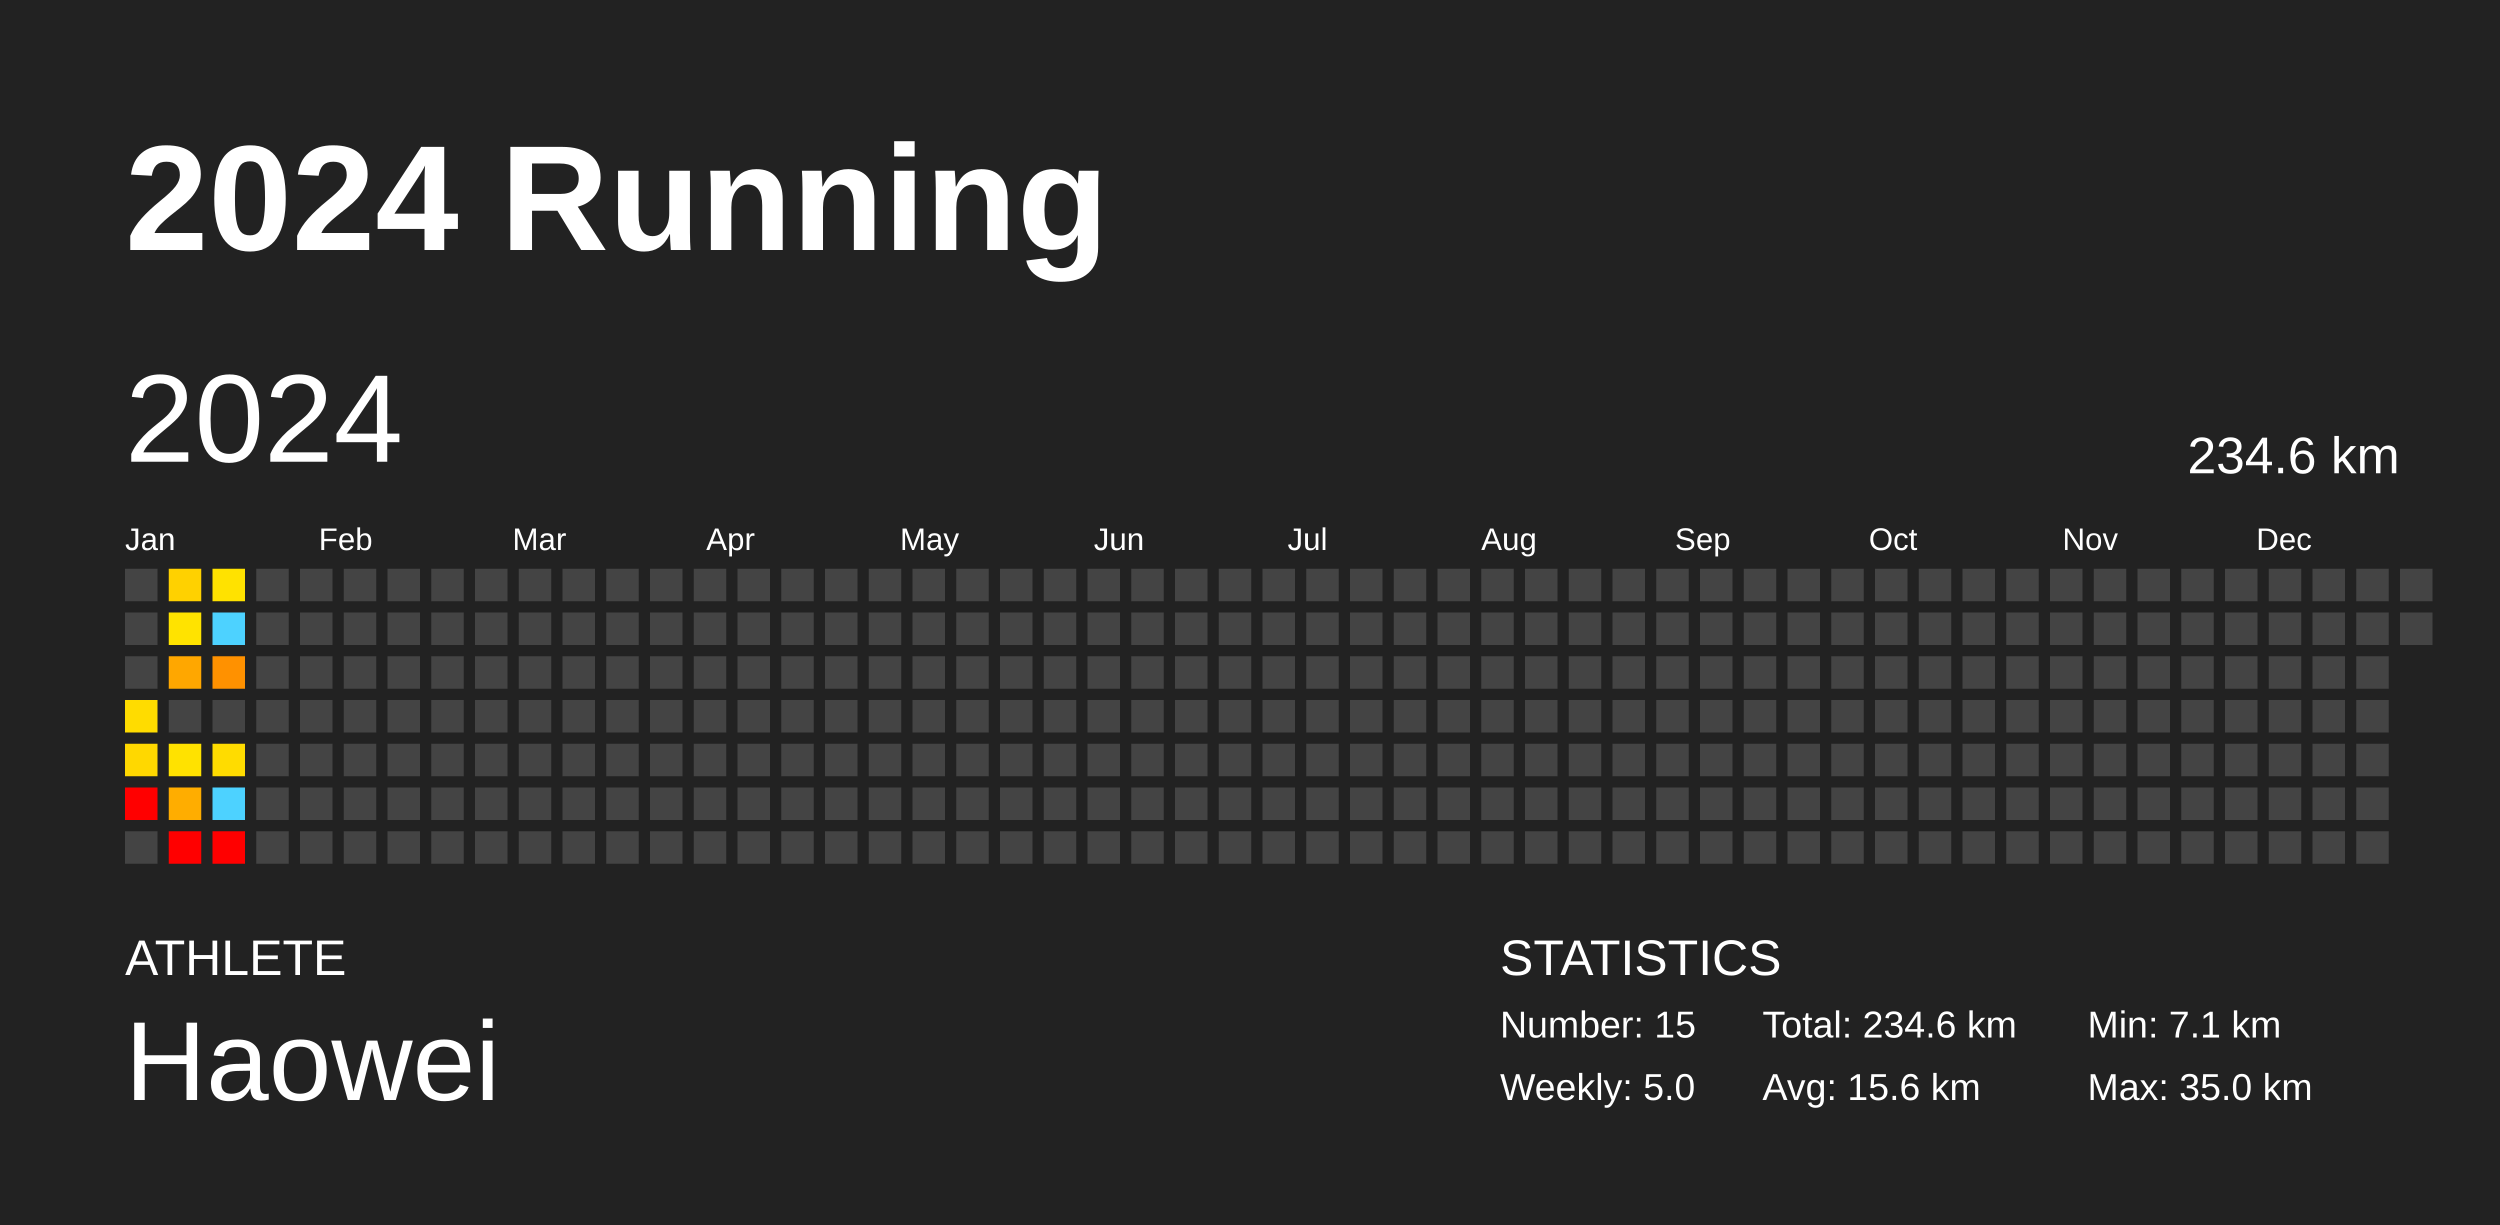
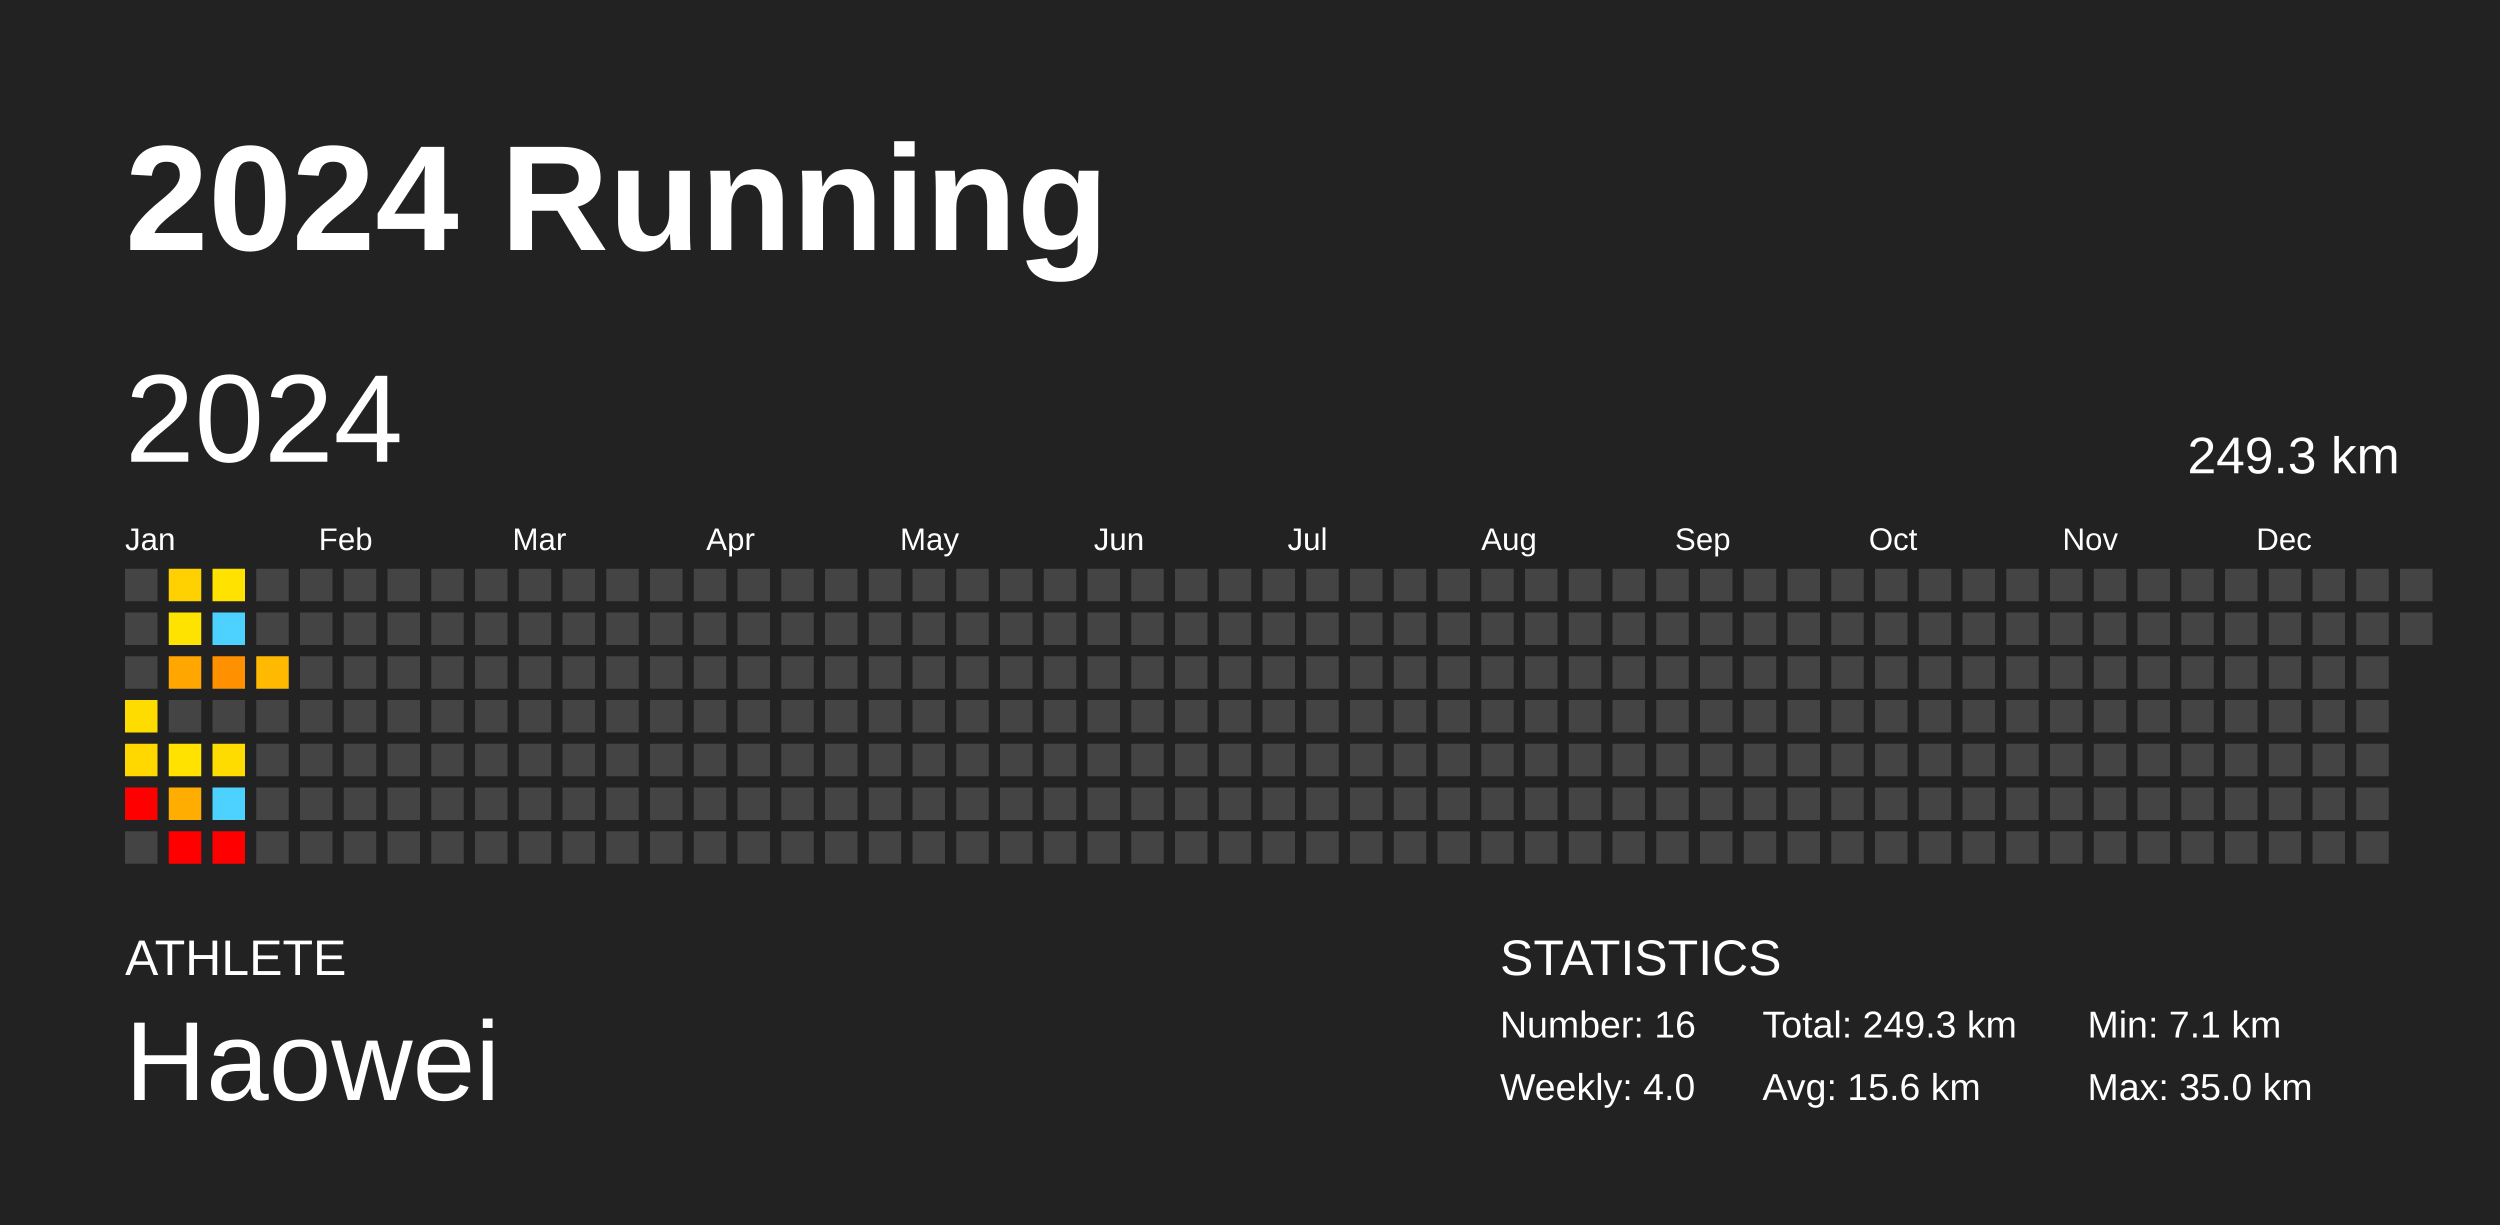
<svg xmlns="http://www.w3.org/2000/svg" baseProfile="full" height="98mm" version="1.1" viewBox="0,0,200,98" width="200mm">
  <defs />
  <rect fill="#222222" height="98" width="200" x="0" y="0" />
  <text fill="#FFFFFF" style="font-size:12px; font-family:Arial; font-weight:bold;" x="10" y="20">2024 Running</text>
  <text fill="#FFFFFF" style="font-size:4px; font-family:Arial" x="10" y="78">ATHLETE</text>
  <text fill="#FFFFFF" style="font-size:9px; font-family:Arial" x="10" y="88">Haowei</text>
  <text fill="#FFFFFF" style="font-size:4px; font-family:Arial" x="120" y="78">STATISTICS</text>
-   <text fill="#FFFFFF" style="font-size:3px; font-family:Arial" x="120" y="83">Number: 15</text>
-   <text fill="#FFFFFF" style="font-size:3px; font-family:Arial" x="120" y="88">Weekly: 5.0</text>
-   <text fill="#FFFFFF" style="font-size:3px; font-family:Arial" x="141" y="83">Total: 234.6 km</text>
+   <text fill="#FFFFFF" style="font-size:3px; font-family:Arial" x="120" y="83">Number: 16</text>
+   <text fill="#FFFFFF" style="font-size:3px; font-family:Arial" x="120" y="88">Weekly: 4.0</text>
+   <text fill="#FFFFFF" style="font-size:3px; font-family:Arial" x="141" y="83">Total: 249.3 km</text>
  <text fill="#FFFFFF" style="font-size:3px; font-family:Arial" x="141" y="88">Avg: 15.6 km</text>
  <text fill="#FFFFFF" style="font-size:3px; font-family:Arial" x="167" y="83">Min: 7.1 km</text>
  <text fill="#FFFFFF" style="font-size:3px; font-family:Arial" x="167" y="88">Max: 35.0 km</text>
  <text dominant-baseline="hanging" fill="#FFFFFF" style="font-size:10.0px; font-family:Arial;" x="10" y="30">2024</text>
-   <text dominant-baseline="hanging" fill="#FFFFFF" style="font-size:4.125px; font-family:Arial;" x="175" y="35">234.6 km</text>
+   <text dominant-baseline="hanging" fill="#FFFFFF" style="font-size:4.125px; font-family:Arial;" x="175" y="35">249.3 km</text>
  <text fill="#FFFFFF" style="font-size:2.5px; font-family:Arial" x="10.0" y="44">Jan</text>
  <text fill="#FFFFFF" style="font-size:2.5px; font-family:Arial" x="25.5" y="44">Feb</text>
  <text fill="#FFFFFF" style="font-size:2.5px; font-family:Arial" x="41.0" y="44">Mar</text>
  <text fill="#FFFFFF" style="font-size:2.5px; font-family:Arial" x="56.5" y="44">Apr</text>
  <text fill="#FFFFFF" style="font-size:2.5px; font-family:Arial" x="72.0" y="44">May</text>
  <text fill="#FFFFFF" style="font-size:2.5px; font-family:Arial" x="87.5" y="44">Jun</text>
  <text fill="#FFFFFF" style="font-size:2.5px; font-family:Arial" x="103.0" y="44">Jul</text>
  <text fill="#FFFFFF" style="font-size:2.5px; font-family:Arial" x="118.5" y="44">Aug</text>
  <text fill="#FFFFFF" style="font-size:2.5px; font-family:Arial" x="134.0" y="44">Sep</text>
  <text fill="#FFFFFF" style="font-size:2.5px; font-family:Arial" x="149.5" y="44">Oct</text>
  <text fill="#FFFFFF" style="font-size:2.5px; font-family:Arial" x="165.0" y="44">Nov</text>
  <text fill="#FFFFFF" style="font-size:2.5px; font-family:Arial" x="180.5" y="44">Dec</text>
  <rect fill="#444444" height="2.6" width="2.6" x="10.0" y="45.5" />
  <rect fill="#444444" height="2.6" width="2.6" x="10.0" y="49.0" />
  <rect fill="#444444" height="2.6" width="2.6" x="10.0" y="52.5" />
  <rect fill="#ffdc00" height="2.6" width="2.6" x="10.0" y="56.0" />
  <rect fill="#ffd800" height="2.6" width="2.6" x="10.0" y="59.5" />
  <rect fill="red" height="2.6" width="2.6" x="10.0" y="63.0" />
  <rect fill="#444444" height="2.6" width="2.6" x="10.0" y="66.5" />
  <rect fill="#ffd100" height="2.6" width="2.6" x="13.5" y="45.5" />
  <rect fill="#ffe300" height="2.6" width="2.6" x="13.5" y="49.0" />
  <rect fill="#ffa700" height="2.6" width="2.6" x="13.5" y="52.5" />
  <rect fill="#444444" height="2.6" width="2.6" x="13.5" y="56.0" />
  <rect fill="#ffe200" height="2.6" width="2.6" x="13.5" y="59.5" />
  <rect fill="#ffad00" height="2.6" width="2.6" x="13.5" y="63.0" />
  <rect fill="red" height="2.6" width="2.6" x="13.5" y="66.5" />
  <rect fill="#ffe200" height="2.6" width="2.6" x="17.0" y="45.5" />
  <rect fill="#4dd2ff" height="2.6" width="2.6" x="17.0" y="49.0" />
  <rect fill="#ff9100" height="2.6" width="2.6" x="17.0" y="52.5" />
  <rect fill="#444444" height="2.6" width="2.6" x="17.0" y="56.0" />
  <rect fill="#ffdc00" height="2.6" width="2.6" x="17.0" y="59.5" />
  <rect fill="#4dd2ff" height="2.6" width="2.6" x="17.0" y="63.0" />
  <rect fill="red" height="2.6" width="2.6" x="17.0" y="66.5" />
  <rect fill="#444444" height="2.6" width="2.6" x="20.5" y="45.5" />
  <rect fill="#444444" height="2.6" width="2.6" x="20.5" y="49.0" />
-   <rect fill="#444444" height="2.6" width="2.6" x="20.5" y="52.5" />
+   <rect fill="#ffb900" height="2.6" width="2.6" x="20.5" y="52.5" />
  <rect fill="#444444" height="2.6" width="2.6" x="20.5" y="56.0" />
  <rect fill="#444444" height="2.6" width="2.6" x="20.5" y="59.5" />
  <rect fill="#444444" height="2.6" width="2.6" x="20.5" y="63.0" />
  <rect fill="#444444" height="2.6" width="2.6" x="20.5" y="66.5" />
  <rect fill="#444444" height="2.6" width="2.6" x="24.0" y="45.5" />
  <rect fill="#444444" height="2.6" width="2.6" x="24.0" y="49.0" />
  <rect fill="#444444" height="2.6" width="2.6" x="24.0" y="52.5" />
  <rect fill="#444444" height="2.6" width="2.6" x="24.0" y="56.0" />
  <rect fill="#444444" height="2.6" width="2.6" x="24.0" y="59.5" />
  <rect fill="#444444" height="2.6" width="2.6" x="24.0" y="63.0" />
  <rect fill="#444444" height="2.6" width="2.6" x="24.0" y="66.5" />
  <rect fill="#444444" height="2.6" width="2.6" x="27.5" y="45.5" />
  <rect fill="#444444" height="2.6" width="2.6" x="27.5" y="49.0" />
  <rect fill="#444444" height="2.6" width="2.6" x="27.5" y="52.5" />
  <rect fill="#444444" height="2.6" width="2.6" x="27.5" y="56.0" />
  <rect fill="#444444" height="2.6" width="2.6" x="27.5" y="59.5" />
  <rect fill="#444444" height="2.6" width="2.6" x="27.5" y="63.0" />
  <rect fill="#444444" height="2.6" width="2.6" x="27.5" y="66.5" />
  <rect fill="#444444" height="2.6" width="2.6" x="31.0" y="45.5" />
  <rect fill="#444444" height="2.6" width="2.6" x="31.0" y="49.0" />
  <rect fill="#444444" height="2.6" width="2.6" x="31.0" y="52.5" />
  <rect fill="#444444" height="2.6" width="2.6" x="31.0" y="56.0" />
  <rect fill="#444444" height="2.6" width="2.6" x="31.0" y="59.5" />
  <rect fill="#444444" height="2.6" width="2.6" x="31.0" y="63.0" />
  <rect fill="#444444" height="2.6" width="2.6" x="31.0" y="66.5" />
  <rect fill="#444444" height="2.6" width="2.6" x="34.5" y="45.5" />
  <rect fill="#444444" height="2.6" width="2.6" x="34.5" y="49.0" />
  <rect fill="#444444" height="2.6" width="2.6" x="34.5" y="52.5" />
  <rect fill="#444444" height="2.6" width="2.6" x="34.5" y="56.0" />
  <rect fill="#444444" height="2.6" width="2.6" x="34.5" y="59.5" />
  <rect fill="#444444" height="2.6" width="2.6" x="34.5" y="63.0" />
  <rect fill="#444444" height="2.6" width="2.6" x="34.5" y="66.5" />
  <rect fill="#444444" height="2.6" width="2.6" x="38.0" y="45.5" />
  <rect fill="#444444" height="2.6" width="2.6" x="38.0" y="49.0" />
  <rect fill="#444444" height="2.6" width="2.6" x="38.0" y="52.5" />
  <rect fill="#444444" height="2.6" width="2.6" x="38.0" y="56.0" />
  <rect fill="#444444" height="2.6" width="2.6" x="38.0" y="59.5" />
  <rect fill="#444444" height="2.6" width="2.6" x="38.0" y="63.0" />
  <rect fill="#444444" height="2.6" width="2.6" x="38.0" y="66.5" />
  <rect fill="#444444" height="2.6" width="2.6" x="41.5" y="45.5" />
  <rect fill="#444444" height="2.6" width="2.6" x="41.5" y="49.0" />
  <rect fill="#444444" height="2.6" width="2.6" x="41.5" y="52.5" />
  <rect fill="#444444" height="2.6" width="2.6" x="41.5" y="56.0" />
  <rect fill="#444444" height="2.6" width="2.6" x="41.5" y="59.5" />
  <rect fill="#444444" height="2.6" width="2.6" x="41.5" y="63.0" />
  <rect fill="#444444" height="2.6" width="2.6" x="41.5" y="66.5" />
  <rect fill="#444444" height="2.6" width="2.6" x="45.0" y="45.5" />
  <rect fill="#444444" height="2.6" width="2.6" x="45.0" y="49.0" />
  <rect fill="#444444" height="2.6" width="2.6" x="45.0" y="52.5" />
  <rect fill="#444444" height="2.6" width="2.6" x="45.0" y="56.0" />
  <rect fill="#444444" height="2.6" width="2.6" x="45.0" y="59.5" />
  <rect fill="#444444" height="2.6" width="2.6" x="45.0" y="63.0" />
  <rect fill="#444444" height="2.6" width="2.6" x="45.0" y="66.5" />
  <rect fill="#444444" height="2.6" width="2.6" x="48.5" y="45.5" />
  <rect fill="#444444" height="2.6" width="2.6" x="48.5" y="49.0" />
  <rect fill="#444444" height="2.6" width="2.6" x="48.5" y="52.5" />
  <rect fill="#444444" height="2.6" width="2.6" x="48.5" y="56.0" />
  <rect fill="#444444" height="2.6" width="2.6" x="48.5" y="59.5" />
  <rect fill="#444444" height="2.6" width="2.6" x="48.5" y="63.0" />
  <rect fill="#444444" height="2.6" width="2.6" x="48.5" y="66.5" />
  <rect fill="#444444" height="2.6" width="2.6" x="52.0" y="45.5" />
  <rect fill="#444444" height="2.6" width="2.6" x="52.0" y="49.0" />
  <rect fill="#444444" height="2.6" width="2.6" x="52.0" y="52.5" />
  <rect fill="#444444" height="2.6" width="2.6" x="52.0" y="56.0" />
  <rect fill="#444444" height="2.6" width="2.6" x="52.0" y="59.5" />
  <rect fill="#444444" height="2.6" width="2.6" x="52.0" y="63.0" />
  <rect fill="#444444" height="2.6" width="2.6" x="52.0" y="66.5" />
  <rect fill="#444444" height="2.6" width="2.6" x="55.5" y="45.5" />
  <rect fill="#444444" height="2.6" width="2.6" x="55.5" y="49.0" />
  <rect fill="#444444" height="2.6" width="2.6" x="55.5" y="52.5" />
  <rect fill="#444444" height="2.6" width="2.6" x="55.5" y="56.0" />
  <rect fill="#444444" height="2.6" width="2.6" x="55.5" y="59.5" />
  <rect fill="#444444" height="2.6" width="2.6" x="55.5" y="63.0" />
  <rect fill="#444444" height="2.6" width="2.6" x="55.5" y="66.5" />
  <rect fill="#444444" height="2.6" width="2.6" x="59.0" y="45.5" />
  <rect fill="#444444" height="2.6" width="2.6" x="59.0" y="49.0" />
  <rect fill="#444444" height="2.6" width="2.6" x="59.0" y="52.5" />
  <rect fill="#444444" height="2.6" width="2.6" x="59.0" y="56.0" />
  <rect fill="#444444" height="2.6" width="2.6" x="59.0" y="59.5" />
  <rect fill="#444444" height="2.6" width="2.6" x="59.0" y="63.0" />
  <rect fill="#444444" height="2.6" width="2.6" x="59.0" y="66.5" />
  <rect fill="#444444" height="2.6" width="2.6" x="62.5" y="45.5" />
  <rect fill="#444444" height="2.6" width="2.6" x="62.5" y="49.0" />
  <rect fill="#444444" height="2.6" width="2.6" x="62.5" y="52.5" />
  <rect fill="#444444" height="2.6" width="2.6" x="62.5" y="56.0" />
  <rect fill="#444444" height="2.6" width="2.6" x="62.5" y="59.5" />
  <rect fill="#444444" height="2.6" width="2.6" x="62.5" y="63.0" />
  <rect fill="#444444" height="2.6" width="2.6" x="62.5" y="66.5" />
  <rect fill="#444444" height="2.6" width="2.6" x="66.0" y="45.5" />
  <rect fill="#444444" height="2.6" width="2.6" x="66.0" y="49.0" />
  <rect fill="#444444" height="2.6" width="2.6" x="66.0" y="52.5" />
  <rect fill="#444444" height="2.6" width="2.6" x="66.0" y="56.0" />
  <rect fill="#444444" height="2.6" width="2.6" x="66.0" y="59.5" />
  <rect fill="#444444" height="2.6" width="2.6" x="66.0" y="63.0" />
  <rect fill="#444444" height="2.6" width="2.6" x="66.0" y="66.5" />
  <rect fill="#444444" height="2.6" width="2.6" x="69.5" y="45.5" />
  <rect fill="#444444" height="2.6" width="2.6" x="69.5" y="49.0" />
  <rect fill="#444444" height="2.6" width="2.6" x="69.5" y="52.5" />
  <rect fill="#444444" height="2.6" width="2.6" x="69.5" y="56.0" />
  <rect fill="#444444" height="2.6" width="2.6" x="69.5" y="59.5" />
  <rect fill="#444444" height="2.6" width="2.6" x="69.5" y="63.0" />
  <rect fill="#444444" height="2.6" width="2.6" x="69.5" y="66.5" />
  <rect fill="#444444" height="2.6" width="2.6" x="73.0" y="45.5" />
  <rect fill="#444444" height="2.6" width="2.6" x="73.0" y="49.0" />
  <rect fill="#444444" height="2.6" width="2.6" x="73.0" y="52.5" />
  <rect fill="#444444" height="2.6" width="2.6" x="73.0" y="56.0" />
  <rect fill="#444444" height="2.6" width="2.6" x="73.0" y="59.5" />
  <rect fill="#444444" height="2.6" width="2.6" x="73.0" y="63.0" />
  <rect fill="#444444" height="2.6" width="2.6" x="73.0" y="66.5" />
  <rect fill="#444444" height="2.6" width="2.6" x="76.5" y="45.5" />
  <rect fill="#444444" height="2.6" width="2.6" x="76.5" y="49.0" />
  <rect fill="#444444" height="2.6" width="2.6" x="76.5" y="52.5" />
  <rect fill="#444444" height="2.6" width="2.6" x="76.5" y="56.0" />
  <rect fill="#444444" height="2.6" width="2.6" x="76.5" y="59.5" />
  <rect fill="#444444" height="2.6" width="2.6" x="76.5" y="63.0" />
  <rect fill="#444444" height="2.6" width="2.6" x="76.5" y="66.5" />
  <rect fill="#444444" height="2.6" width="2.6" x="80.0" y="45.5" />
  <rect fill="#444444" height="2.6" width="2.6" x="80.0" y="49.0" />
  <rect fill="#444444" height="2.6" width="2.6" x="80.0" y="52.5" />
  <rect fill="#444444" height="2.6" width="2.6" x="80.0" y="56.0" />
  <rect fill="#444444" height="2.6" width="2.6" x="80.0" y="59.5" />
  <rect fill="#444444" height="2.6" width="2.6" x="80.0" y="63.0" />
  <rect fill="#444444" height="2.6" width="2.6" x="80.0" y="66.5" />
  <rect fill="#444444" height="2.6" width="2.6" x="83.5" y="45.5" />
  <rect fill="#444444" height="2.6" width="2.6" x="83.5" y="49.0" />
  <rect fill="#444444" height="2.6" width="2.6" x="83.5" y="52.5" />
  <rect fill="#444444" height="2.6" width="2.6" x="83.5" y="56.0" />
  <rect fill="#444444" height="2.6" width="2.6" x="83.5" y="59.5" />
  <rect fill="#444444" height="2.6" width="2.6" x="83.5" y="63.0" />
  <rect fill="#444444" height="2.6" width="2.6" x="83.5" y="66.5" />
  <rect fill="#444444" height="2.6" width="2.6" x="87.0" y="45.5" />
  <rect fill="#444444" height="2.6" width="2.6" x="87.0" y="49.0" />
  <rect fill="#444444" height="2.6" width="2.6" x="87.0" y="52.5" />
  <rect fill="#444444" height="2.6" width="2.6" x="87.0" y="56.0" />
  <rect fill="#444444" height="2.6" width="2.6" x="87.0" y="59.5" />
  <rect fill="#444444" height="2.6" width="2.6" x="87.0" y="63.0" />
  <rect fill="#444444" height="2.6" width="2.6" x="87.0" y="66.5" />
  <rect fill="#444444" height="2.6" width="2.6" x="90.5" y="45.5" />
  <rect fill="#444444" height="2.6" width="2.6" x="90.5" y="49.0" />
  <rect fill="#444444" height="2.6" width="2.6" x="90.5" y="52.5" />
  <rect fill="#444444" height="2.6" width="2.6" x="90.5" y="56.0" />
  <rect fill="#444444" height="2.6" width="2.6" x="90.5" y="59.5" />
  <rect fill="#444444" height="2.6" width="2.6" x="90.5" y="63.0" />
  <rect fill="#444444" height="2.6" width="2.6" x="90.5" y="66.5" />
  <rect fill="#444444" height="2.6" width="2.6" x="94.0" y="45.5" />
  <rect fill="#444444" height="2.6" width="2.6" x="94.0" y="49.0" />
  <rect fill="#444444" height="2.6" width="2.6" x="94.0" y="52.5" />
  <rect fill="#444444" height="2.6" width="2.6" x="94.0" y="56.0" />
  <rect fill="#444444" height="2.6" width="2.6" x="94.0" y="59.5" />
  <rect fill="#444444" height="2.6" width="2.6" x="94.0" y="63.0" />
  <rect fill="#444444" height="2.6" width="2.6" x="94.0" y="66.5" />
  <rect fill="#444444" height="2.6" width="2.6" x="97.5" y="45.5" />
  <rect fill="#444444" height="2.6" width="2.6" x="97.5" y="49.0" />
  <rect fill="#444444" height="2.6" width="2.6" x="97.5" y="52.5" />
  <rect fill="#444444" height="2.6" width="2.6" x="97.5" y="56.0" />
  <rect fill="#444444" height="2.6" width="2.6" x="97.5" y="59.5" />
  <rect fill="#444444" height="2.6" width="2.6" x="97.5" y="63.0" />
  <rect fill="#444444" height="2.6" width="2.6" x="97.5" y="66.5" />
  <rect fill="#444444" height="2.6" width="2.6" x="101.0" y="45.5" />
  <rect fill="#444444" height="2.6" width="2.6" x="101.0" y="49.0" />
  <rect fill="#444444" height="2.6" width="2.6" x="101.0" y="52.5" />
  <rect fill="#444444" height="2.6" width="2.6" x="101.0" y="56.0" />
  <rect fill="#444444" height="2.6" width="2.6" x="101.0" y="59.5" />
  <rect fill="#444444" height="2.6" width="2.6" x="101.0" y="63.0" />
  <rect fill="#444444" height="2.6" width="2.6" x="101.0" y="66.5" />
  <rect fill="#444444" height="2.6" width="2.6" x="104.5" y="45.5" />
  <rect fill="#444444" height="2.6" width="2.6" x="104.5" y="49.0" />
  <rect fill="#444444" height="2.6" width="2.6" x="104.5" y="52.5" />
  <rect fill="#444444" height="2.6" width="2.6" x="104.5" y="56.0" />
  <rect fill="#444444" height="2.6" width="2.6" x="104.5" y="59.5" />
  <rect fill="#444444" height="2.6" width="2.6" x="104.5" y="63.0" />
  <rect fill="#444444" height="2.6" width="2.6" x="104.5" y="66.5" />
  <rect fill="#444444" height="2.6" width="2.6" x="108.0" y="45.5" />
  <rect fill="#444444" height="2.6" width="2.6" x="108.0" y="49.0" />
  <rect fill="#444444" height="2.6" width="2.6" x="108.0" y="52.5" />
  <rect fill="#444444" height="2.6" width="2.6" x="108.0" y="56.0" />
  <rect fill="#444444" height="2.6" width="2.6" x="108.0" y="59.5" />
  <rect fill="#444444" height="2.6" width="2.6" x="108.0" y="63.0" />
  <rect fill="#444444" height="2.6" width="2.6" x="108.0" y="66.5" />
  <rect fill="#444444" height="2.6" width="2.6" x="111.5" y="45.5" />
  <rect fill="#444444" height="2.6" width="2.6" x="111.5" y="49.0" />
  <rect fill="#444444" height="2.6" width="2.6" x="111.5" y="52.5" />
  <rect fill="#444444" height="2.6" width="2.6" x="111.5" y="56.0" />
  <rect fill="#444444" height="2.6" width="2.6" x="111.5" y="59.5" />
  <rect fill="#444444" height="2.6" width="2.6" x="111.5" y="63.0" />
  <rect fill="#444444" height="2.6" width="2.6" x="111.5" y="66.5" />
  <rect fill="#444444" height="2.6" width="2.6" x="115.0" y="45.5" />
  <rect fill="#444444" height="2.6" width="2.6" x="115.0" y="49.0" />
  <rect fill="#444444" height="2.6" width="2.6" x="115.0" y="52.5" />
  <rect fill="#444444" height="2.6" width="2.6" x="115.0" y="56.0" />
  <rect fill="#444444" height="2.6" width="2.6" x="115.0" y="59.5" />
  <rect fill="#444444" height="2.6" width="2.6" x="115.0" y="63.0" />
  <rect fill="#444444" height="2.6" width="2.6" x="115.0" y="66.5" />
  <rect fill="#444444" height="2.6" width="2.6" x="118.5" y="45.5" />
  <rect fill="#444444" height="2.6" width="2.6" x="118.5" y="49.0" />
  <rect fill="#444444" height="2.6" width="2.6" x="118.5" y="52.5" />
  <rect fill="#444444" height="2.6" width="2.6" x="118.5" y="56.0" />
  <rect fill="#444444" height="2.6" width="2.6" x="118.5" y="59.5" />
  <rect fill="#444444" height="2.6" width="2.6" x="118.5" y="63.0" />
  <rect fill="#444444" height="2.6" width="2.6" x="118.5" y="66.5" />
  <rect fill="#444444" height="2.6" width="2.6" x="122.0" y="45.5" />
  <rect fill="#444444" height="2.6" width="2.6" x="122.0" y="49.0" />
  <rect fill="#444444" height="2.6" width="2.6" x="122.0" y="52.5" />
  <rect fill="#444444" height="2.6" width="2.6" x="122.0" y="56.0" />
  <rect fill="#444444" height="2.6" width="2.6" x="122.0" y="59.5" />
  <rect fill="#444444" height="2.6" width="2.6" x="122.0" y="63.0" />
  <rect fill="#444444" height="2.6" width="2.6" x="122.0" y="66.5" />
  <rect fill="#444444" height="2.6" width="2.6" x="125.5" y="45.5" />
  <rect fill="#444444" height="2.6" width="2.6" x="125.5" y="49.0" />
  <rect fill="#444444" height="2.6" width="2.6" x="125.5" y="52.5" />
  <rect fill="#444444" height="2.6" width="2.6" x="125.5" y="56.0" />
  <rect fill="#444444" height="2.6" width="2.6" x="125.5" y="59.5" />
  <rect fill="#444444" height="2.6" width="2.6" x="125.5" y="63.0" />
  <rect fill="#444444" height="2.6" width="2.6" x="125.5" y="66.5" />
  <rect fill="#444444" height="2.6" width="2.6" x="129.0" y="45.5" />
  <rect fill="#444444" height="2.6" width="2.6" x="129.0" y="49.0" />
  <rect fill="#444444" height="2.6" width="2.6" x="129.0" y="52.5" />
  <rect fill="#444444" height="2.6" width="2.6" x="129.0" y="56.0" />
  <rect fill="#444444" height="2.6" width="2.6" x="129.0" y="59.5" />
  <rect fill="#444444" height="2.6" width="2.6" x="129.0" y="63.0" />
  <rect fill="#444444" height="2.6" width="2.6" x="129.0" y="66.5" />
  <rect fill="#444444" height="2.6" width="2.6" x="132.5" y="45.5" />
  <rect fill="#444444" height="2.6" width="2.6" x="132.5" y="49.0" />
  <rect fill="#444444" height="2.6" width="2.6" x="132.5" y="52.5" />
  <rect fill="#444444" height="2.6" width="2.6" x="132.5" y="56.0" />
  <rect fill="#444444" height="2.6" width="2.6" x="132.5" y="59.5" />
  <rect fill="#444444" height="2.6" width="2.6" x="132.5" y="63.0" />
  <rect fill="#444444" height="2.6" width="2.6" x="132.5" y="66.5" />
  <rect fill="#444444" height="2.6" width="2.6" x="136.0" y="45.5" />
  <rect fill="#444444" height="2.6" width="2.6" x="136.0" y="49.0" />
  <rect fill="#444444" height="2.6" width="2.6" x="136.0" y="52.5" />
  <rect fill="#444444" height="2.6" width="2.6" x="136.0" y="56.0" />
  <rect fill="#444444" height="2.6" width="2.6" x="136.0" y="59.5" />
  <rect fill="#444444" height="2.6" width="2.6" x="136.0" y="63.0" />
  <rect fill="#444444" height="2.6" width="2.6" x="136.0" y="66.5" />
  <rect fill="#444444" height="2.6" width="2.6" x="139.5" y="45.5" />
  <rect fill="#444444" height="2.6" width="2.6" x="139.5" y="49.0" />
  <rect fill="#444444" height="2.6" width="2.6" x="139.5" y="52.5" />
  <rect fill="#444444" height="2.6" width="2.6" x="139.5" y="56.0" />
  <rect fill="#444444" height="2.6" width="2.6" x="139.5" y="59.5" />
  <rect fill="#444444" height="2.6" width="2.6" x="139.5" y="63.0" />
  <rect fill="#444444" height="2.6" width="2.6" x="139.5" y="66.5" />
  <rect fill="#444444" height="2.6" width="2.6" x="143.0" y="45.5" />
  <rect fill="#444444" height="2.6" width="2.6" x="143.0" y="49.0" />
  <rect fill="#444444" height="2.6" width="2.6" x="143.0" y="52.5" />
  <rect fill="#444444" height="2.6" width="2.6" x="143.0" y="56.0" />
  <rect fill="#444444" height="2.6" width="2.6" x="143.0" y="59.5" />
  <rect fill="#444444" height="2.6" width="2.6" x="143.0" y="63.0" />
  <rect fill="#444444" height="2.6" width="2.6" x="143.0" y="66.5" />
  <rect fill="#444444" height="2.6" width="2.6" x="146.5" y="45.5" />
  <rect fill="#444444" height="2.6" width="2.6" x="146.5" y="49.0" />
  <rect fill="#444444" height="2.6" width="2.6" x="146.5" y="52.5" />
  <rect fill="#444444" height="2.6" width="2.6" x="146.5" y="56.0" />
  <rect fill="#444444" height="2.6" width="2.6" x="146.5" y="59.5" />
  <rect fill="#444444" height="2.6" width="2.6" x="146.5" y="63.0" />
  <rect fill="#444444" height="2.6" width="2.6" x="146.5" y="66.5" />
  <rect fill="#444444" height="2.6" width="2.6" x="150.0" y="45.5" />
  <rect fill="#444444" height="2.6" width="2.6" x="150.0" y="49.0" />
  <rect fill="#444444" height="2.6" width="2.6" x="150.0" y="52.5" />
  <rect fill="#444444" height="2.6" width="2.6" x="150.0" y="56.0" />
  <rect fill="#444444" height="2.6" width="2.6" x="150.0" y="59.5" />
  <rect fill="#444444" height="2.6" width="2.6" x="150.0" y="63.0" />
  <rect fill="#444444" height="2.6" width="2.6" x="150.0" y="66.5" />
  <rect fill="#444444" height="2.6" width="2.6" x="153.5" y="45.5" />
  <rect fill="#444444" height="2.6" width="2.6" x="153.5" y="49.0" />
  <rect fill="#444444" height="2.6" width="2.6" x="153.5" y="52.5" />
  <rect fill="#444444" height="2.6" width="2.6" x="153.5" y="56.0" />
  <rect fill="#444444" height="2.6" width="2.6" x="153.5" y="59.5" />
  <rect fill="#444444" height="2.6" width="2.6" x="153.5" y="63.0" />
  <rect fill="#444444" height="2.6" width="2.6" x="153.5" y="66.5" />
  <rect fill="#444444" height="2.6" width="2.6" x="157.0" y="45.5" />
  <rect fill="#444444" height="2.6" width="2.6" x="157.0" y="49.0" />
  <rect fill="#444444" height="2.6" width="2.6" x="157.0" y="52.5" />
  <rect fill="#444444" height="2.6" width="2.6" x="157.0" y="56.0" />
  <rect fill="#444444" height="2.6" width="2.6" x="157.0" y="59.5" />
  <rect fill="#444444" height="2.6" width="2.6" x="157.0" y="63.0" />
  <rect fill="#444444" height="2.6" width="2.6" x="157.0" y="66.5" />
  <rect fill="#444444" height="2.6" width="2.6" x="160.5" y="45.5" />
  <rect fill="#444444" height="2.6" width="2.6" x="160.5" y="49.0" />
  <rect fill="#444444" height="2.6" width="2.6" x="160.5" y="52.5" />
  <rect fill="#444444" height="2.6" width="2.6" x="160.5" y="56.0" />
  <rect fill="#444444" height="2.6" width="2.6" x="160.5" y="59.5" />
  <rect fill="#444444" height="2.6" width="2.6" x="160.5" y="63.0" />
  <rect fill="#444444" height="2.6" width="2.6" x="160.5" y="66.5" />
  <rect fill="#444444" height="2.6" width="2.6" x="164.0" y="45.5" />
  <rect fill="#444444" height="2.6" width="2.6" x="164.0" y="49.0" />
  <rect fill="#444444" height="2.6" width="2.6" x="164.0" y="52.5" />
  <rect fill="#444444" height="2.6" width="2.6" x="164.0" y="56.0" />
  <rect fill="#444444" height="2.6" width="2.6" x="164.0" y="59.5" />
  <rect fill="#444444" height="2.6" width="2.6" x="164.0" y="63.0" />
  <rect fill="#444444" height="2.6" width="2.6" x="164.0" y="66.5" />
  <rect fill="#444444" height="2.6" width="2.6" x="167.5" y="45.5" />
  <rect fill="#444444" height="2.6" width="2.6" x="167.5" y="49.0" />
  <rect fill="#444444" height="2.6" width="2.6" x="167.5" y="52.5" />
  <rect fill="#444444" height="2.6" width="2.6" x="167.5" y="56.0" />
  <rect fill="#444444" height="2.6" width="2.6" x="167.5" y="59.5" />
  <rect fill="#444444" height="2.6" width="2.6" x="167.5" y="63.0" />
  <rect fill="#444444" height="2.6" width="2.6" x="167.5" y="66.5" />
  <rect fill="#444444" height="2.6" width="2.6" x="171.0" y="45.5" />
  <rect fill="#444444" height="2.6" width="2.6" x="171.0" y="49.0" />
  <rect fill="#444444" height="2.6" width="2.6" x="171.0" y="52.5" />
  <rect fill="#444444" height="2.6" width="2.6" x="171.0" y="56.0" />
  <rect fill="#444444" height="2.6" width="2.6" x="171.0" y="59.5" />
  <rect fill="#444444" height="2.6" width="2.6" x="171.0" y="63.0" />
  <rect fill="#444444" height="2.6" width="2.6" x="171.0" y="66.5" />
  <rect fill="#444444" height="2.6" width="2.6" x="174.5" y="45.5" />
  <rect fill="#444444" height="2.6" width="2.6" x="174.5" y="49.0" />
  <rect fill="#444444" height="2.6" width="2.6" x="174.5" y="52.5" />
  <rect fill="#444444" height="2.6" width="2.6" x="174.5" y="56.0" />
  <rect fill="#444444" height="2.6" width="2.6" x="174.5" y="59.5" />
  <rect fill="#444444" height="2.6" width="2.6" x="174.5" y="63.0" />
  <rect fill="#444444" height="2.6" width="2.6" x="174.5" y="66.5" />
  <rect fill="#444444" height="2.6" width="2.6" x="178.0" y="45.5" />
  <rect fill="#444444" height="2.6" width="2.6" x="178.0" y="49.0" />
  <rect fill="#444444" height="2.6" width="2.6" x="178.0" y="52.5" />
  <rect fill="#444444" height="2.6" width="2.6" x="178.0" y="56.0" />
  <rect fill="#444444" height="2.6" width="2.6" x="178.0" y="59.5" />
  <rect fill="#444444" height="2.6" width="2.6" x="178.0" y="63.0" />
  <rect fill="#444444" height="2.6" width="2.6" x="178.0" y="66.5" />
  <rect fill="#444444" height="2.6" width="2.6" x="181.5" y="45.5" />
  <rect fill="#444444" height="2.6" width="2.6" x="181.5" y="49.0" />
  <rect fill="#444444" height="2.6" width="2.6" x="181.5" y="52.5" />
  <rect fill="#444444" height="2.6" width="2.6" x="181.5" y="56.0" />
  <rect fill="#444444" height="2.6" width="2.6" x="181.5" y="59.5" />
  <rect fill="#444444" height="2.6" width="2.6" x="181.5" y="63.0" />
  <rect fill="#444444" height="2.6" width="2.6" x="181.5" y="66.5" />
  <rect fill="#444444" height="2.6" width="2.6" x="185.0" y="45.5" />
  <rect fill="#444444" height="2.6" width="2.6" x="185.0" y="49.0" />
  <rect fill="#444444" height="2.6" width="2.6" x="185.0" y="52.5" />
  <rect fill="#444444" height="2.6" width="2.6" x="185.0" y="56.0" />
  <rect fill="#444444" height="2.6" width="2.6" x="185.0" y="59.5" />
  <rect fill="#444444" height="2.6" width="2.6" x="185.0" y="63.0" />
  <rect fill="#444444" height="2.6" width="2.6" x="185.0" y="66.5" />
  <rect fill="#444444" height="2.6" width="2.6" x="188.5" y="45.5" />
  <rect fill="#444444" height="2.6" width="2.6" x="188.5" y="49.0" />
  <rect fill="#444444" height="2.6" width="2.6" x="188.5" y="52.5" />
  <rect fill="#444444" height="2.6" width="2.6" x="188.5" y="56.0" />
  <rect fill="#444444" height="2.6" width="2.6" x="188.5" y="59.5" />
  <rect fill="#444444" height="2.6" width="2.6" x="188.5" y="63.0" />
  <rect fill="#444444" height="2.6" width="2.6" x="188.5" y="66.5" />
  <rect fill="#444444" height="2.6" width="2.6" x="192.0" y="45.5" />
  <rect fill="#444444" height="2.6" width="2.6" x="192.0" y="49.0" />
</svg>
